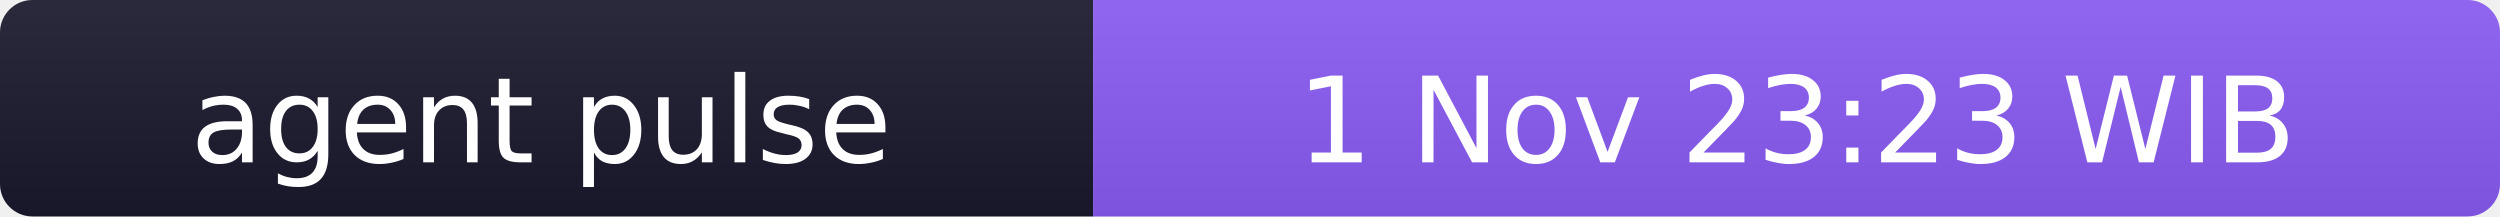
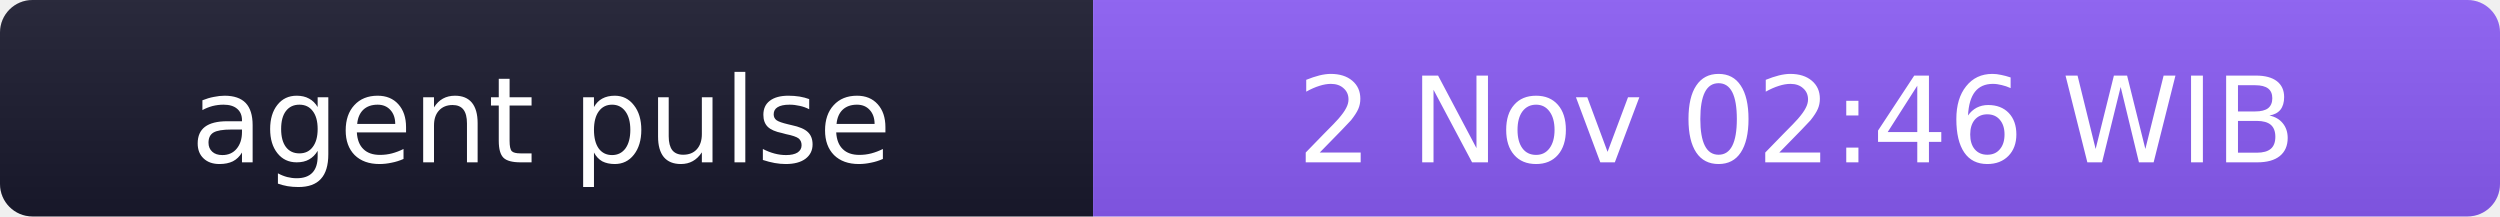
- <svg xmlns="http://www.w3.org/2000/svg" width="231" height="20" role="img" aria-label="agent pulse: 1 Nov 23:23 WIB">
+ <svg xmlns="http://www.w3.org/2000/svg" width="231" height="20" role="img" aria-label="agent pulse: 2 Nov 02:46 WIB">
  <linearGradient id="s" x2="0" y2="100%">
    <stop offset="0" stop-color="#bbb" stop-opacity=".1" />
    <stop offset="1" stop-opacity=".1" />
  </linearGradient>
  <clipPath id="r">
    <rect width="231" height="20" rx="3" fill="#fff" />
  </clipPath>
  <g clip-path="url(#r)">
    <rect width="101" height="20" fill="#1a1a2e" />
    <rect x="101" width="130" height="20" fill="#8b5cf6" />
    <rect width="231" height="20" fill="url(#s)" />
  </g>
  <g fill="#fff" text-anchor="middle" font-family="Verdana,Geneva,DejaVu Sans,sans-serif" font-size="11">
    <text x="50" y="15">agent pulse</text>
-     <text x="166" y="15">1 Nov 23:23 WIB</text>
+     <text x="166" y="15">2 Nov 02:46 WIB</text>
  </g>
</svg>
